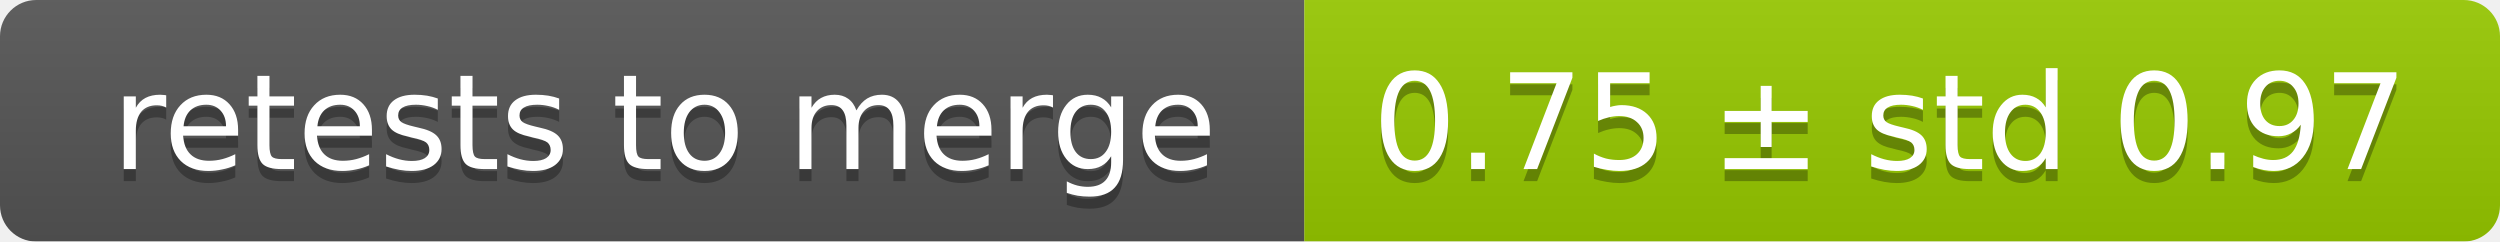
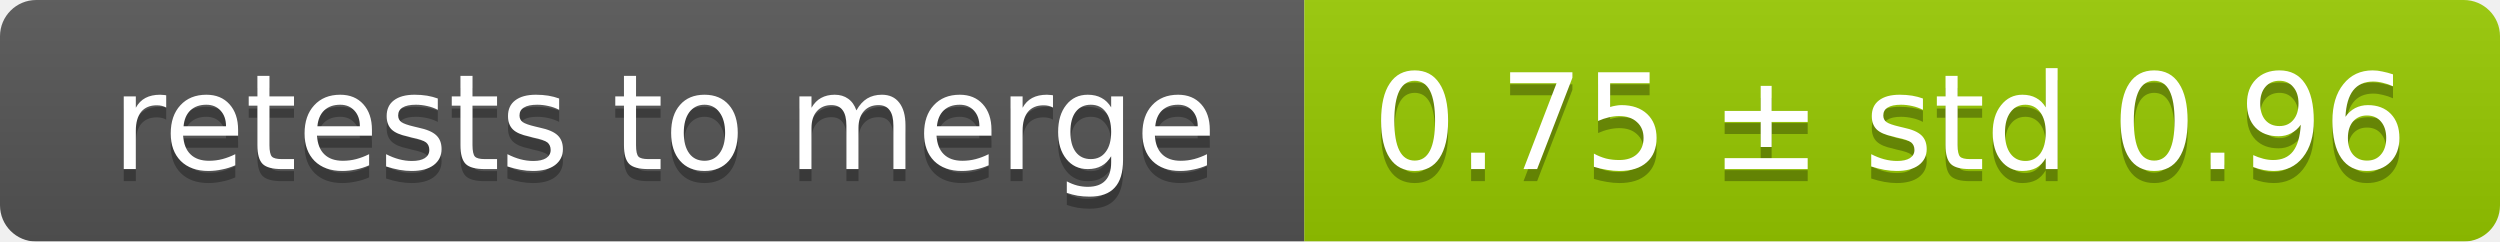
<svg xmlns="http://www.w3.org/2000/svg" width="207" height="20">
  <linearGradient id="smooth" x2="0" y2="100%">
    <stop offset="0" stop-color="#bbb" stop-opacity=".1" />
    <stop offset="1" stop-opacity=".1" />
  </linearGradient>
  <mask id="round">
    <rect width="207" height="20" rx="3" fill="#fff" />
  </mask>
  <g mask="url(#round)">
    <rect width="108" height="20" fill="#555" />
    <rect x="108" width="99" height="20" fill="#97ca00" />
    <rect width="207" height="20" fill="url(#smooth)" />
  </g>
  <g fill="#fff" text-anchor="middle" font-family="DejaVu Sans,Verdana,Geneva,sans-serif" font-size="11">
    <text x="55" y="15" fill="#010101" fill-opacity=".3">retests to merge</text>
    <text x="55" y="14">retests to merge</text>
-     <text x="156.5" y="15" fill="#010101" fill-opacity=".3">0.75 ± std 0.97</text>
-     <text x="156.5" y="14">0.75 ± std 0.97</text>
+     <text x="156.5" y="15" fill="#010101" fill-opacity=".3">0.75 ± std 0.96</text>
+     <text x="156.5" y="14">0.75 ± std 0.96</text>
  </g>
</svg>
